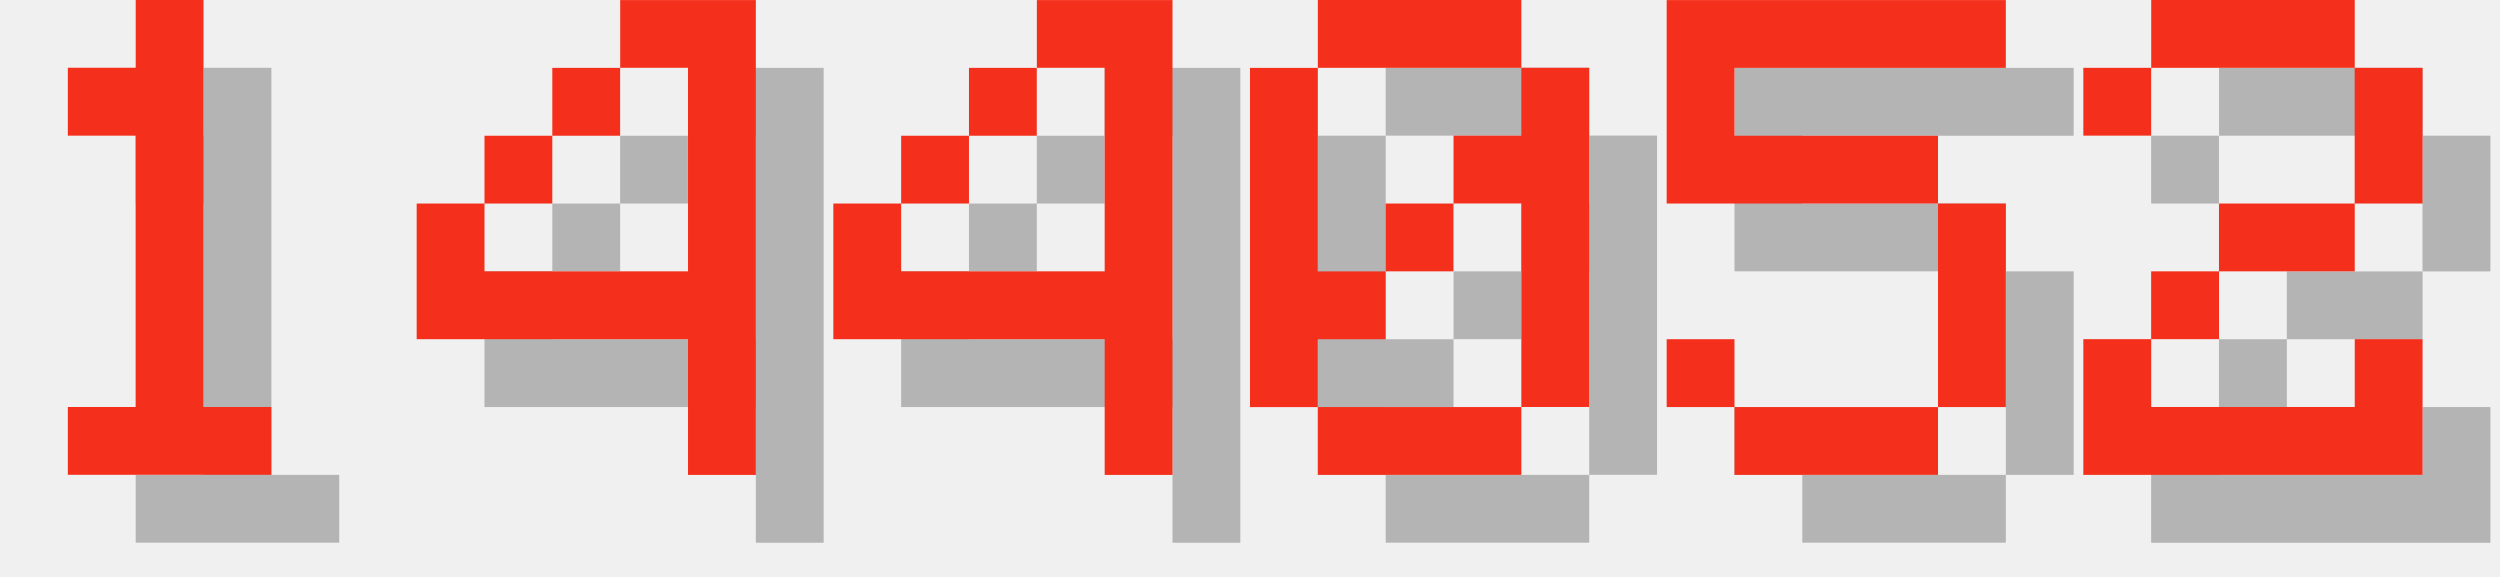
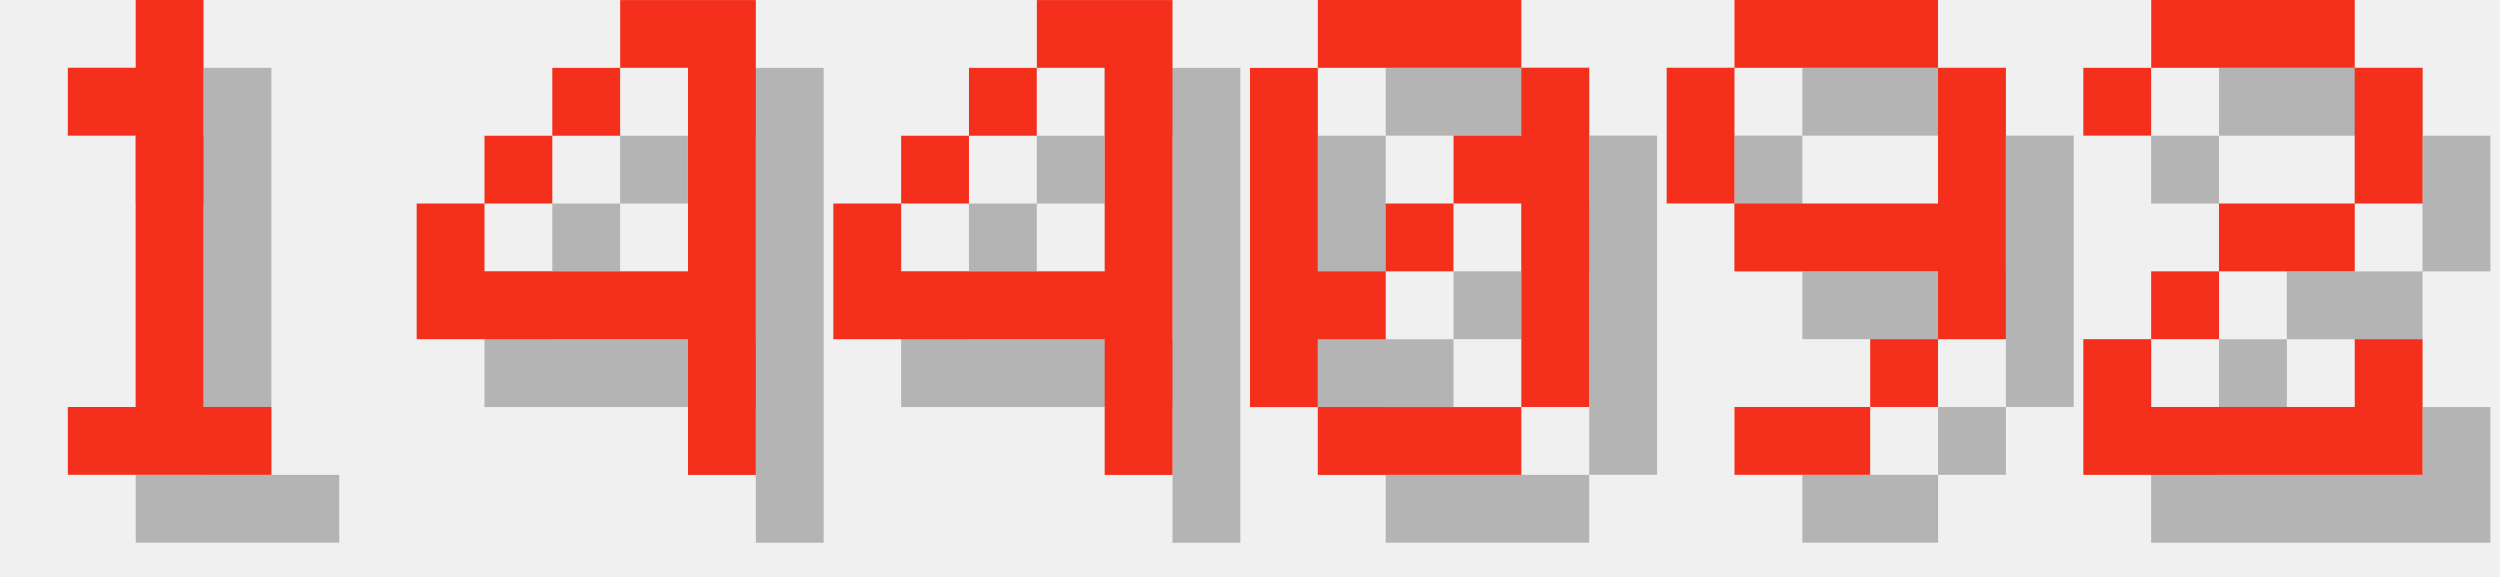
<svg xmlns="http://www.w3.org/2000/svg" version="1.1" width="156.0" height="36">
  <style>
        .text-foreground {
            fill: #F4301C;
        }
        .text-shadow {
            fill: #000000;
            fill-opacity: 0.25;
        }
    </style>
  <g class="digit" id="digit_1" transform="translate(0.0, 0), scale(4)">
    <path id="digit_1_shadow" class="text-shadow" d="m2.117 2.117v1.058h1.058v4.233h-1.058v1.058h3.175v-1.058h-1.058v-6.35h-1.058v1.058h-1.058z" fill-opacity=".5" style="paint-order:stroke fill markers" />
    <path id="digit_1_fg" class="text-foreground" d="m1.058 1.058v1.058h1.058v4.233h-1.058v1.058h3.175v-1.058h-1.058v-6.35h-1.058v1.058h-1.058z" fill="#fff" style="paint-order:stroke fill markers" />
  </g>
  <g class="digit" id="digit_4" transform="translate(26.0, 0), scale(4)">
    <path id="digit_4_shadow" class="text-shadow" d="m4.233 1.058v1.058h1.058v3.175h-3.175v-1.058h-1.058v2.117h4.233v2.117h1.058v-7.408h-2.117zm-2.117 3.175h1.058v-1.058h-1.058v1.058zm1.058-1.058h1.058v-1.058h-1.058v1.058z" fill-opacity=".5" style="paint-order:stroke fill markers" />
    <path id="digit_4_fg" class="text-foreground" d="m3.175 0v1.058h1.058v3.175h-3.175v-1.058h-1.058v2.117h4.233v2.117h1.058v-7.408h-2.117zm-2.117 3.175h1.058v-1.058h-1.058v1.058zm1.058-1.058h1.058v-1.058h-1.058v1.058z" fill="#fff" style="paint-order:stroke fill markers" />
  </g>
  <g class="digit" id="digit_4" transform="translate(52.0, 0), scale(4)">
    <path id="digit_4_shadow" class="text-shadow" d="m4.233 1.058v1.058h1.058v3.175h-3.175v-1.058h-1.058v2.117h4.233v2.117h1.058v-7.408h-2.117zm-2.117 3.175h1.058v-1.058h-1.058v1.058zm1.058-1.058h1.058v-1.058h-1.058v1.058z" fill-opacity=".5" style="paint-order:stroke fill markers" />
    <path id="digit_4_fg" class="text-foreground" d="m3.175 0v1.058h1.058v3.175h-3.175v-1.058h-1.058v2.117h4.233v2.117h1.058v-7.408h-2.117zm-2.117 3.175h1.058v-1.058h-1.058v1.058zm1.058-1.058h1.058v-1.058h-1.058v1.058z" fill="#fff" style="paint-order:stroke fill markers" />
  </g>
  <g class="digit" id="digit_0" transform="translate(78.0, 0), scale(4)">
    <path id="digit_0_shadow" class="text-shadow" d="m2.117 1.058v1.058h3.175v-1.058h-3.175zm3.175 1.058v1.058h-1.058v1.058h1.058v3.175h1.058v-5.292h-1.058zm0 5.292h-3.175v1.058h3.175v-1.058zm-3.175 0v-1.058h1.058v-1.058h-1.058v-3.175h-1.058v5.292h1.058zm1.058-2.117h1.058v-1.058h-1.058v1.058z" fill-opacity=".5" style="paint-order:stroke fill markers" />
    <path id="digit_0_fg" class="text-foreground" d="m1.058 0v1.058h3.175v-1.058h-3.175zm3.175 1.058v1.058h-1.058v1.058h1.058v3.175h1.058v-5.292h-1.058zm0 5.292h-3.175v1.058h3.175v-1.058zm-3.175 0v-1.058h1.058v-1.058h-1.058v-3.175h-1.058v5.292h1.058zm1.058-2.117h1.058v-1.058h-1.058v1.058z" fill="#fff" style="paint-order:stroke fill markers" />
  </g>
-   <g class="digit" id="digit_5" transform="translate(104.0, 0), scale(4)">
-     <path id="digit_5_shadow" class="text-shadow" d="m1.058 1.058v3.175h4.233v3.175h-3.175v-1.058h-1.058v1.058h1.058v1.058h3.175v-1.058h1.058v-3.175h-1.058v-1.058h-3.175v-1.058h4.233v-1.058h-5.292z" fill-opacity=".5" style="paint-order:stroke fill markers" />
-     <path id="digit_5_fg" class="text-foreground" d="m0 0v3.175h4.233v3.175h-3.175v-1.058h-1.058v1.058h1.058v1.058h3.175v-1.058h1.058v-3.175h-1.058v-1.058h-3.175v-1.058h4.233v-1.058h-5.292z" fill="#fff" style="paint-order:stroke fill markers" />
+   <g class="digit" id="digit_9" transform="translate(104.0, 0), scale(4)">
+     <path id="digit_9_shadow" class="text-shadow" d="m2.117 1.058v1.058h3.175v-1.058h-3.175zm3.175 1.058v2.117h-3.175v1.058h3.175v1.058h1.058v-4.233h-1.058zm0 4.233h-1.058v1.058h1.058v-1.058zm-1.058 1.058h-2.117v1.058h2.117v-1.058zm-2.117-3.175v-2.117h-1.058v2.117h1.058z" fill-opacity=".5" style="paint-order:stroke fill markers" />
+     <path id="digit_9_fg" class="text-foreground" d="m1.058 0v1.058h3.175v-1.058h-3.175zm3.175 1.058v2.117h-3.175v1.058h3.175v1.058h1.058v-4.233h-1.058zm0 4.233h-1.058v1.058h1.058v-1.058zm-1.058 1.058h-2.117v1.058h2.117v-1.058zm-2.117-3.175v-2.117h-1.058v2.117h1.058z" fill="#fff" style="paint-order:stroke fill markers" />
  </g>
  <g class="digit" id="digit_2" transform="translate(130.0, 0), scale(4)">
    <path id="digit_2_shadow" class="text-shadow" d="m1.058 2.117v1.058h1.058v-1.058h3.175v2.117h-2.117v1.058h-1.058v1.058h-1.058v2.117h5.292v-2.117h-1.058v1.058h-3.175v-1.058h1.058v-1.058h2.117v-1.058h1.058v-2.117h-1.058v-1.058h-3.175v1.058h-1.058z" fill-opacity=".5" style="paint-order:stroke fill markers" />
    <path id="digit_2_fg" class="text-foreground" d="m0 1.058v1.058h1.058v-1.058h3.175v2.117h-2.117v1.058h-1.058v1.058h-1.058v2.117h5.292v-2.117h-1.058v1.058h-3.175v-1.058h1.058v-1.058h2.117v-1.058h1.058v-2.117h-1.058v-1.058h-3.175v1.058h-1.058z" fill="#fff" style="paint-order:stroke fill markers" />
  </g>
</svg>
